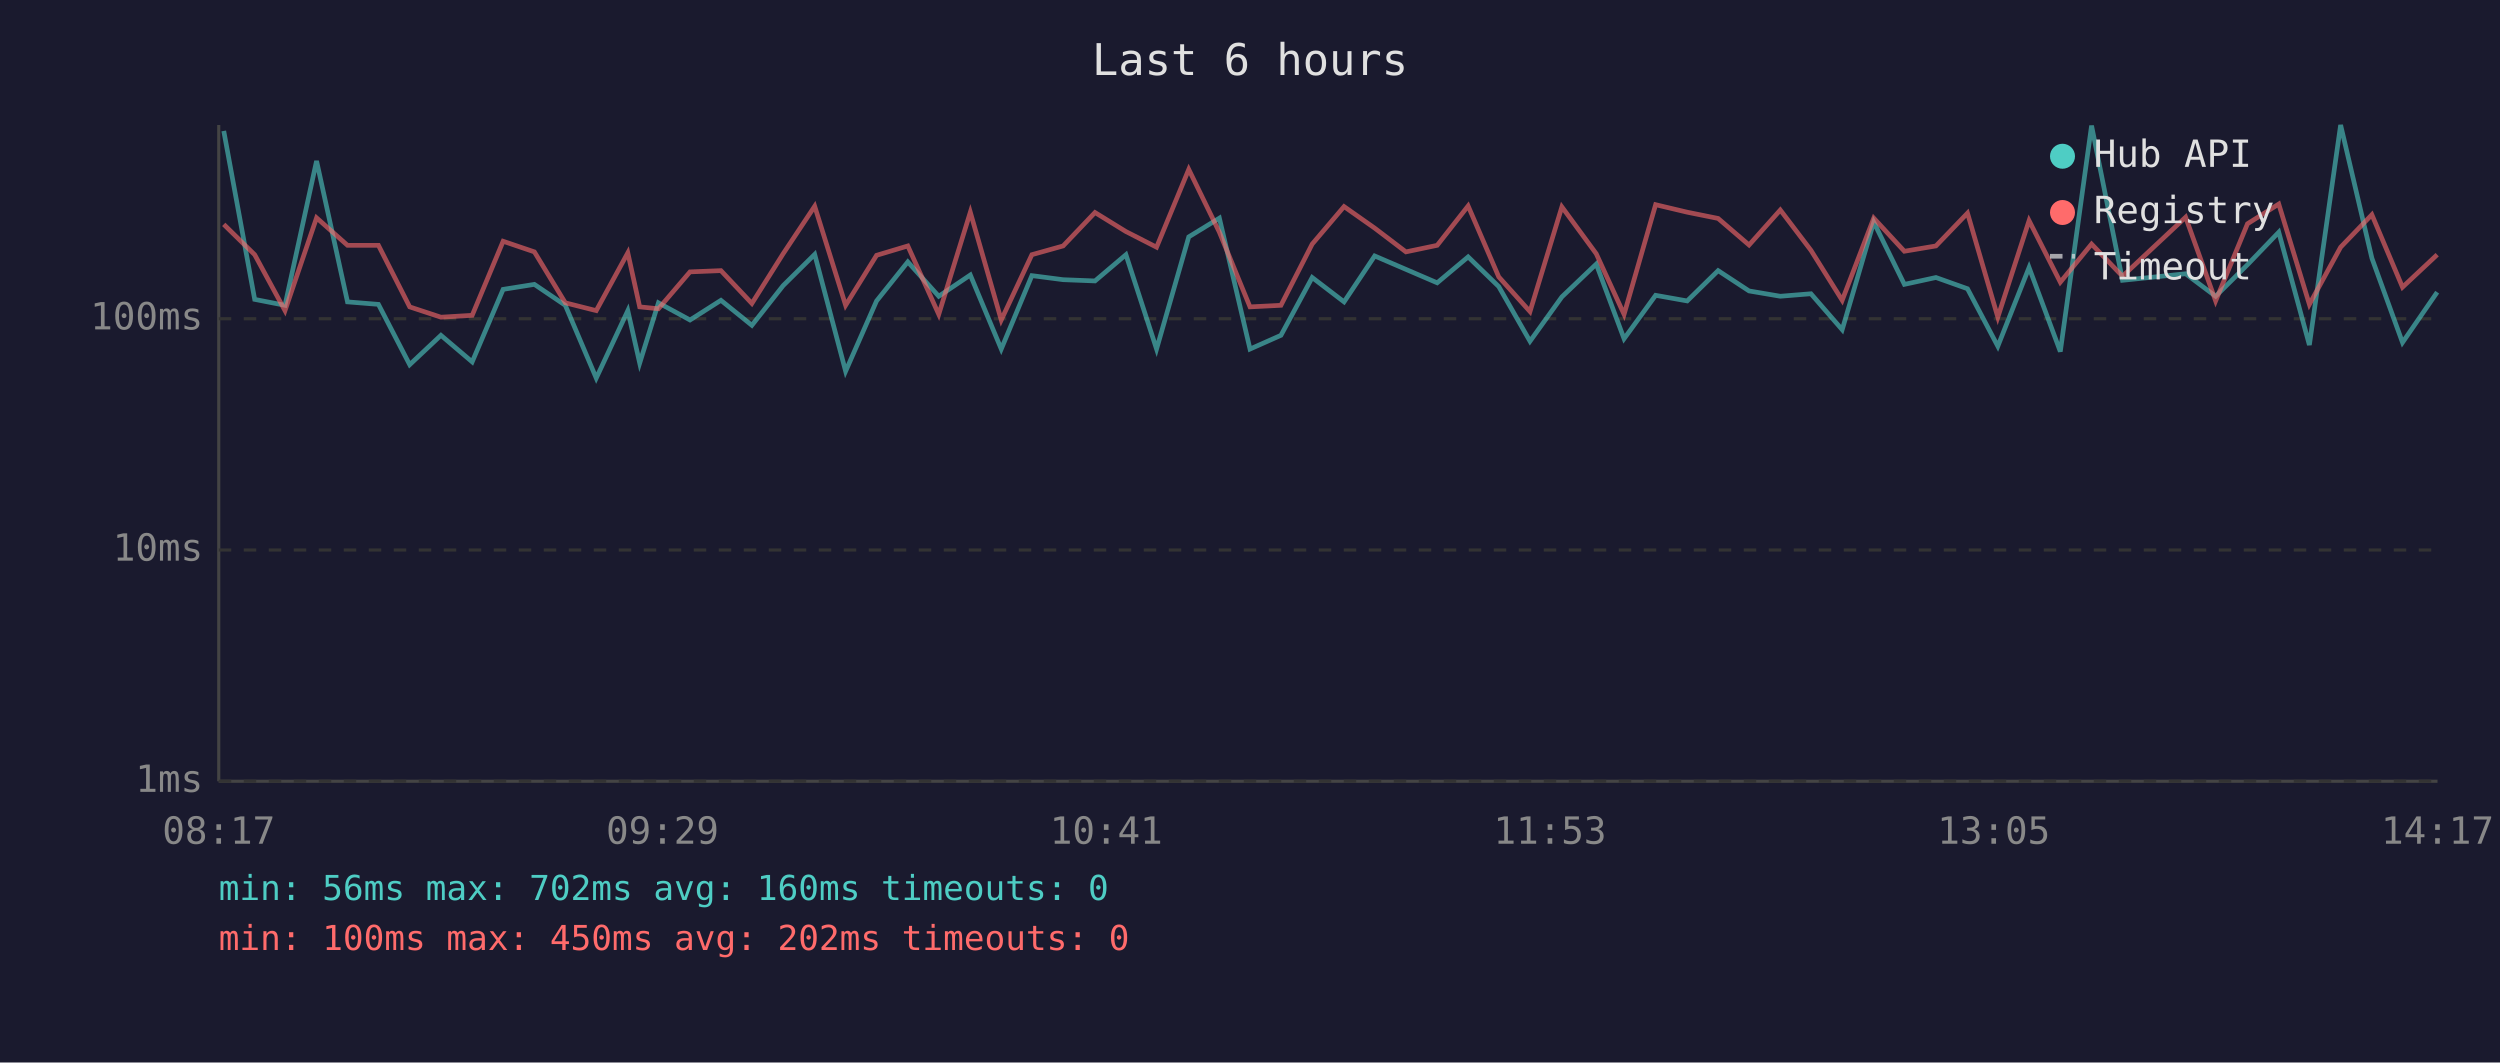
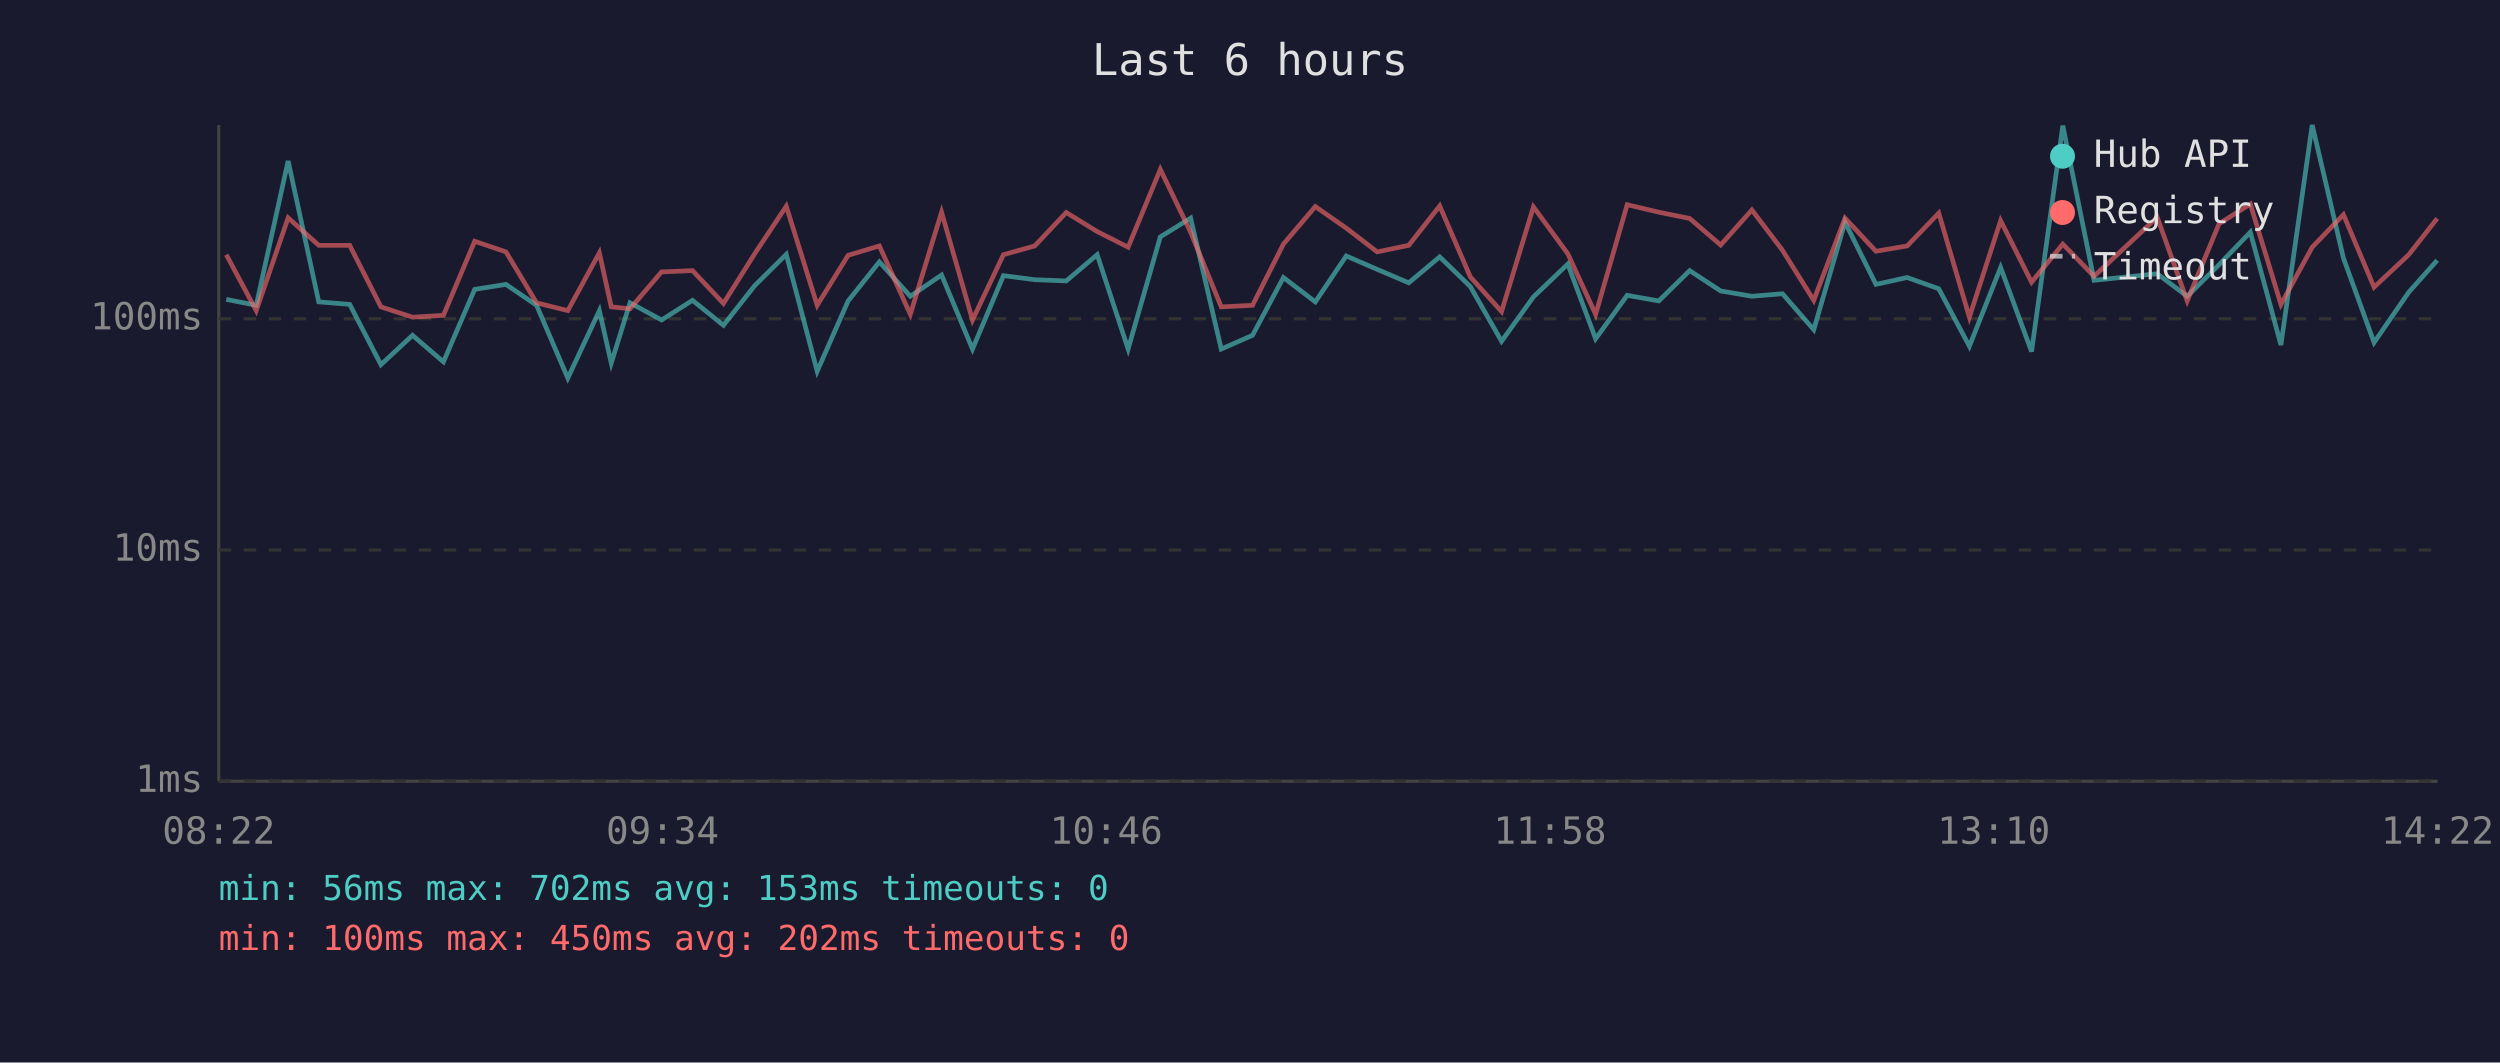
<svg xmlns="http://www.w3.org/2000/svg" viewBox="0 0 800 340" font-family="monospace" font-size="12">
  <rect width="800" height="340" fill="#1a1a2e" />
  <text x="400" y="24" fill="#e0e0e0" font-size="14" text-anchor="middle">Last 6 hours</text>
  <line x1="70" y1="40" x2="70" y2="250" stroke="#444" stroke-width="1" />
  <line x1="70" y1="250" x2="780" y2="250" stroke="#444" stroke-width="1" />
  <line x1="70" y1="250" x2="780" y2="250" stroke="#333" stroke-width="1" stroke-dasharray="4" />
  <text x="65" y="250" fill="#888" text-anchor="end" dominant-baseline="middle">1ms</text>
  <line x1="70" y1="176" x2="780" y2="176" stroke="#333" stroke-width="1" stroke-dasharray="4" />
  <text x="65" y="176" fill="#888" text-anchor="end" dominant-baseline="middle">10ms</text>
  <line x1="70" y1="102" x2="780" y2="102" stroke="#333" stroke-width="1" stroke-dasharray="4" />
  <text x="65" y="102" fill="#888" text-anchor="end" dominant-baseline="middle">100ms</text>
-   <text x="70" y="270" fill="#888" text-anchor="middle">08:17</text>
-   <text x="212" y="270" fill="#888" text-anchor="middle">09:29</text>
-   <text x="354" y="270" fill="#888" text-anchor="middle">10:41</text>
-   <text x="496" y="270" fill="#888" text-anchor="middle">11:53</text>
-   <text x="638" y="270" fill="#888" text-anchor="middle">13:05</text>
-   <text x="780" y="270" fill="#888" text-anchor="middle">14:17</text>
-   <polyline points="71.6,41.9 81.5,95.8 91.2,97.7 101.3,51.5 111.2,96.6 121.1,97.4 131.1,116.7 141.1,107.3 151.1,115.8 161.0,92.6 171.0,91.0 180.9,97.7 190.8,121.0 200.9,99.4 204.7,116.2 210.7,96.9 220.8,102.4 230.7,96.1 240.6,104.1 250.6,91.4 260.7,81.4 270.6,118.8 280.5,96.3 290.5,83.8 300.4,94.8 310.5,88.0 320.4,111.7 330.2,88.2 340.2,89.5 350.4,89.9 360.3,81.5 370.1,111.7 380.4,75.8 390.2,69.8 400.0,111.7 409.9,107.3 419.9,88.8 430.1,96.6 439.9,81.9 449.9,86.2 459.9,90.5 469.8,82.2 479.6,91.7 489.6,109.2 499.8,95.0 510.8,84.5 519.7,108.4 529.8,94.5 539.9,96.3 549.8,86.6 559.7,93.1 569.7,94.8 579.5,94.0 589.5,105.5 599.6,71.1 609.4,91.0 619.5,88.8 629.6,92.4 639.3,110.8 649.3,85.6 659.3,112.5 669.3,40.2 679.2,89.7 699.4,87.6 709.0,94.8 719.2,84.7 729.2,74.3 739.0,110.4 749.0,40.0 759.0,82.6 768.8,109.6 779.9,93.5" fill="none" stroke="#4ecdc4" stroke-width="1.5" opacity="0.6" />
-   <polyline points="71.6,71.8 81.5,81.5 91.2,99.4 101.3,69.7 111.2,78.5 121.1,78.5 131.1,98.2 141.1,101.5 151.1,100.9 161.0,77.2 171.0,80.6 180.9,96.9 190.8,99.4 200.9,80.9 204.7,98.2 210.7,98.8 220.8,87.0 230.7,86.6 240.6,97.1 250.6,81.2 260.7,66.0 270.6,97.7 280.5,81.7 290.5,78.7 300.4,100.6 310.5,67.9 320.4,102.4 330.2,81.5 340.2,78.7 350.4,68.0 360.3,74.1 370.1,79.1 380.4,54.2 390.2,74.3 400.0,98.2 409.9,97.7 419.9,78.1 430.1,66.1 439.9,73.0 449.9,80.6 459.9,78.5 469.8,65.9 479.6,88.6 489.6,99.7 499.8,66.2 510.8,81.2 519.7,100.6 529.8,65.5 539.9,67.9 549.8,69.9 559.7,78.4 569.7,67.2 579.5,80.1 589.5,96.1 599.6,69.8 609.4,80.4 619.5,78.7 629.6,68.2 639.3,101.5 649.3,70.6 659.3,90.3 669.3,78.1 679.2,88.4 699.4,69.5 709.0,96.3 719.2,71.6 729.2,65.3 739.0,97.4 749.0,79.1 759.0,68.7 768.8,91.9 779.9,81.5" fill="none" stroke="#ff6b6b" stroke-width="1.5" opacity="0.6" />
+   <text x="70" y="270" fill="#888" text-anchor="middle">08:22</text>
+   <text x="212" y="270" fill="#888" text-anchor="middle">09:34</text>
+   <text x="354" y="270" fill="#888" text-anchor="middle">10:46</text>
+   <text x="496" y="270" fill="#888" text-anchor="middle">11:58</text>
+   <text x="638" y="270" fill="#888" text-anchor="middle">13:10</text>
+   <text x="780" y="270" fill="#888" text-anchor="middle">14:22</text>
+   <polyline points="72.4,95.8 82.0,97.7 92.2,51.5 102.0,96.6 111.9,97.4 121.9,116.7 132.0,107.3 141.9,115.8 151.9,92.6 161.9,91.0 171.7,97.7 181.7,121.0 191.8,99.4 195.6,116.2 201.6,96.9 211.7,102.4 221.6,96.1 231.5,104.1 241.5,91.4 251.6,81.4 261.5,118.8 271.4,96.3 281.4,83.8 291.3,94.8 301.3,88.0 311.2,111.7 321.1,88.2 331.1,89.5 341.2,89.9 351.1,81.5 361.0,111.7 371.3,75.8 381.0,69.8 390.8,111.7 400.8,107.3 410.7,88.8 420.9,96.6 430.8,81.9 440.7,86.2 450.8,90.5 460.7,82.2 470.5,91.7 480.5,109.2 490.7,95.0 501.7,84.5 510.6,108.4 520.7,94.5 530.8,96.3 540.7,86.6 550.6,93.1 560.6,94.8 570.4,94.0 580.4,105.5 590.4,71.1 600.3,91.0 610.3,88.8 620.4,92.4 630.2,110.8 640.2,85.6 650.1,112.5 660.1,40.2 670.1,89.7 690.3,87.6 699.9,94.8 710.1,84.7 720.1,74.3 729.9,110.4 739.9,40.0 749.9,82.6 759.7,109.6 770.8,93.5 779.9,83.3" fill="none" stroke="#4ecdc4" stroke-width="1.5" opacity="0.6" />
+   <polyline points="72.4,81.5 82.0,99.4 92.2,69.7 102.0,78.5 111.9,78.5 121.9,98.2 132.0,101.5 141.9,100.9 151.9,77.2 161.9,80.6 171.7,96.9 181.7,99.4 191.8,80.9 195.6,98.2 201.6,98.8 211.7,87.0 221.6,86.6 231.5,97.1 241.5,81.2 251.6,66.0 261.5,97.7 271.4,81.7 281.4,78.7 291.3,100.6 301.3,67.9 311.2,102.4 321.1,81.5 331.1,78.7 341.2,68.0 351.1,74.1 361.0,79.1 371.3,54.2 381.0,74.3 390.8,98.2 400.8,97.7 410.7,78.1 420.9,66.1 430.8,73.0 440.7,80.6 450.8,78.5 460.7,65.9 470.5,88.6 480.5,99.7 490.7,66.2 501.7,81.2 510.6,100.6 520.7,65.5 530.8,67.9 540.7,69.9 550.6,78.4 560.6,67.2 570.4,80.1 580.4,96.1 590.4,69.8 600.3,80.4 610.3,78.7 620.4,68.2 630.2,101.5 640.2,70.6 650.1,90.3 660.1,78.1 670.1,88.4 690.3,69.5 699.9,96.3 710.1,71.6 720.1,65.3 729.9,97.4 739.9,79.1 749.9,68.7 759.7,91.9 770.8,81.5 779.9,69.9" fill="none" stroke="#ff6b6b" stroke-width="1.5" opacity="0.6" />
  <circle cx="660" cy="50" r="4" fill="#4ecdc4" />
  <text x="670" y="50" fill="#e0e0e0" dominant-baseline="middle">Hub API</text>
  <circle cx="660" cy="68" r="4" fill="#ff6b6b" />
  <text x="670" y="68" fill="#e0e0e0" dominant-baseline="middle">Registry</text>
  <line x1="656" y1="82" x2="664" y2="82" stroke="#e0e0e0" stroke-width="1.5" stroke-dasharray="4,3" opacity="0.7" />
  <text x="670" y="86" fill="#e0e0e0" dominant-baseline="middle">Timeout</text>
-   <text x="70" y="288" fill="#4ecdc4" font-size="11">min: 56ms  max: 702ms  avg: 160ms  timeouts: 0</text>
+   <text x="70" y="288" fill="#4ecdc4" font-size="11">min: 56ms  max: 702ms  avg: 153ms  timeouts: 0</text>
  <text x="70" y="304" fill="#ff6b6b" font-size="11">min: 100ms  max: 450ms  avg: 202ms  timeouts: 0</text>
</svg>
